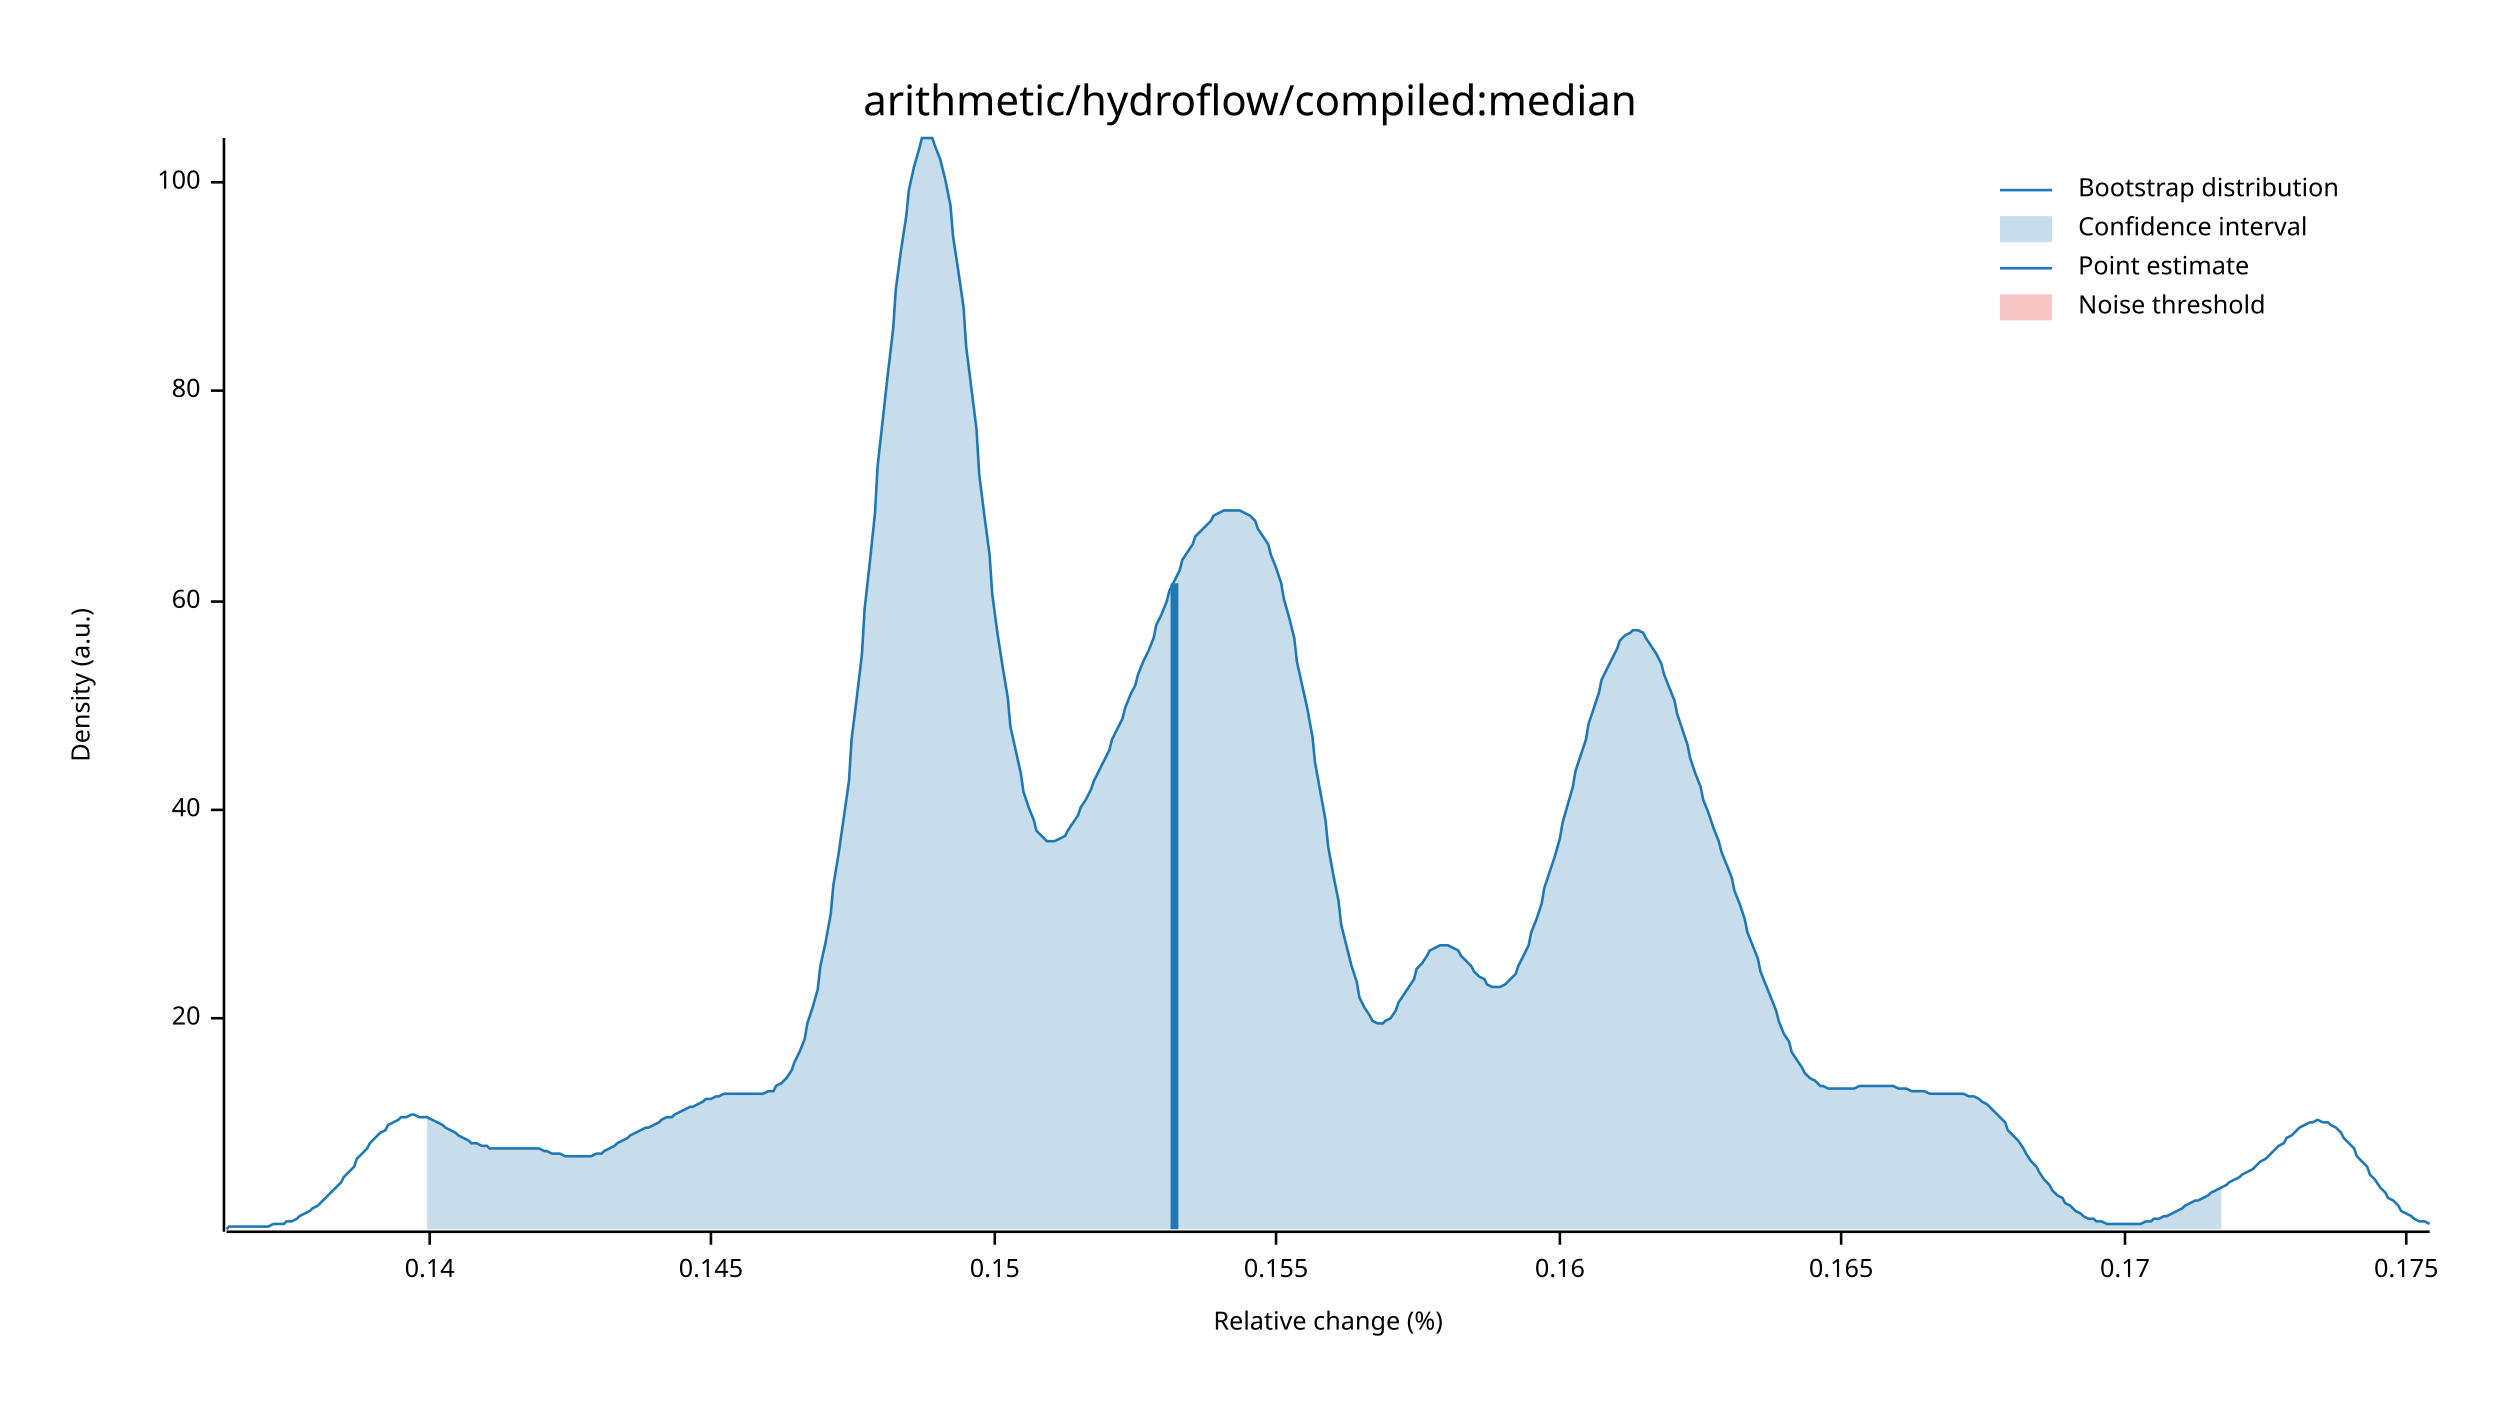
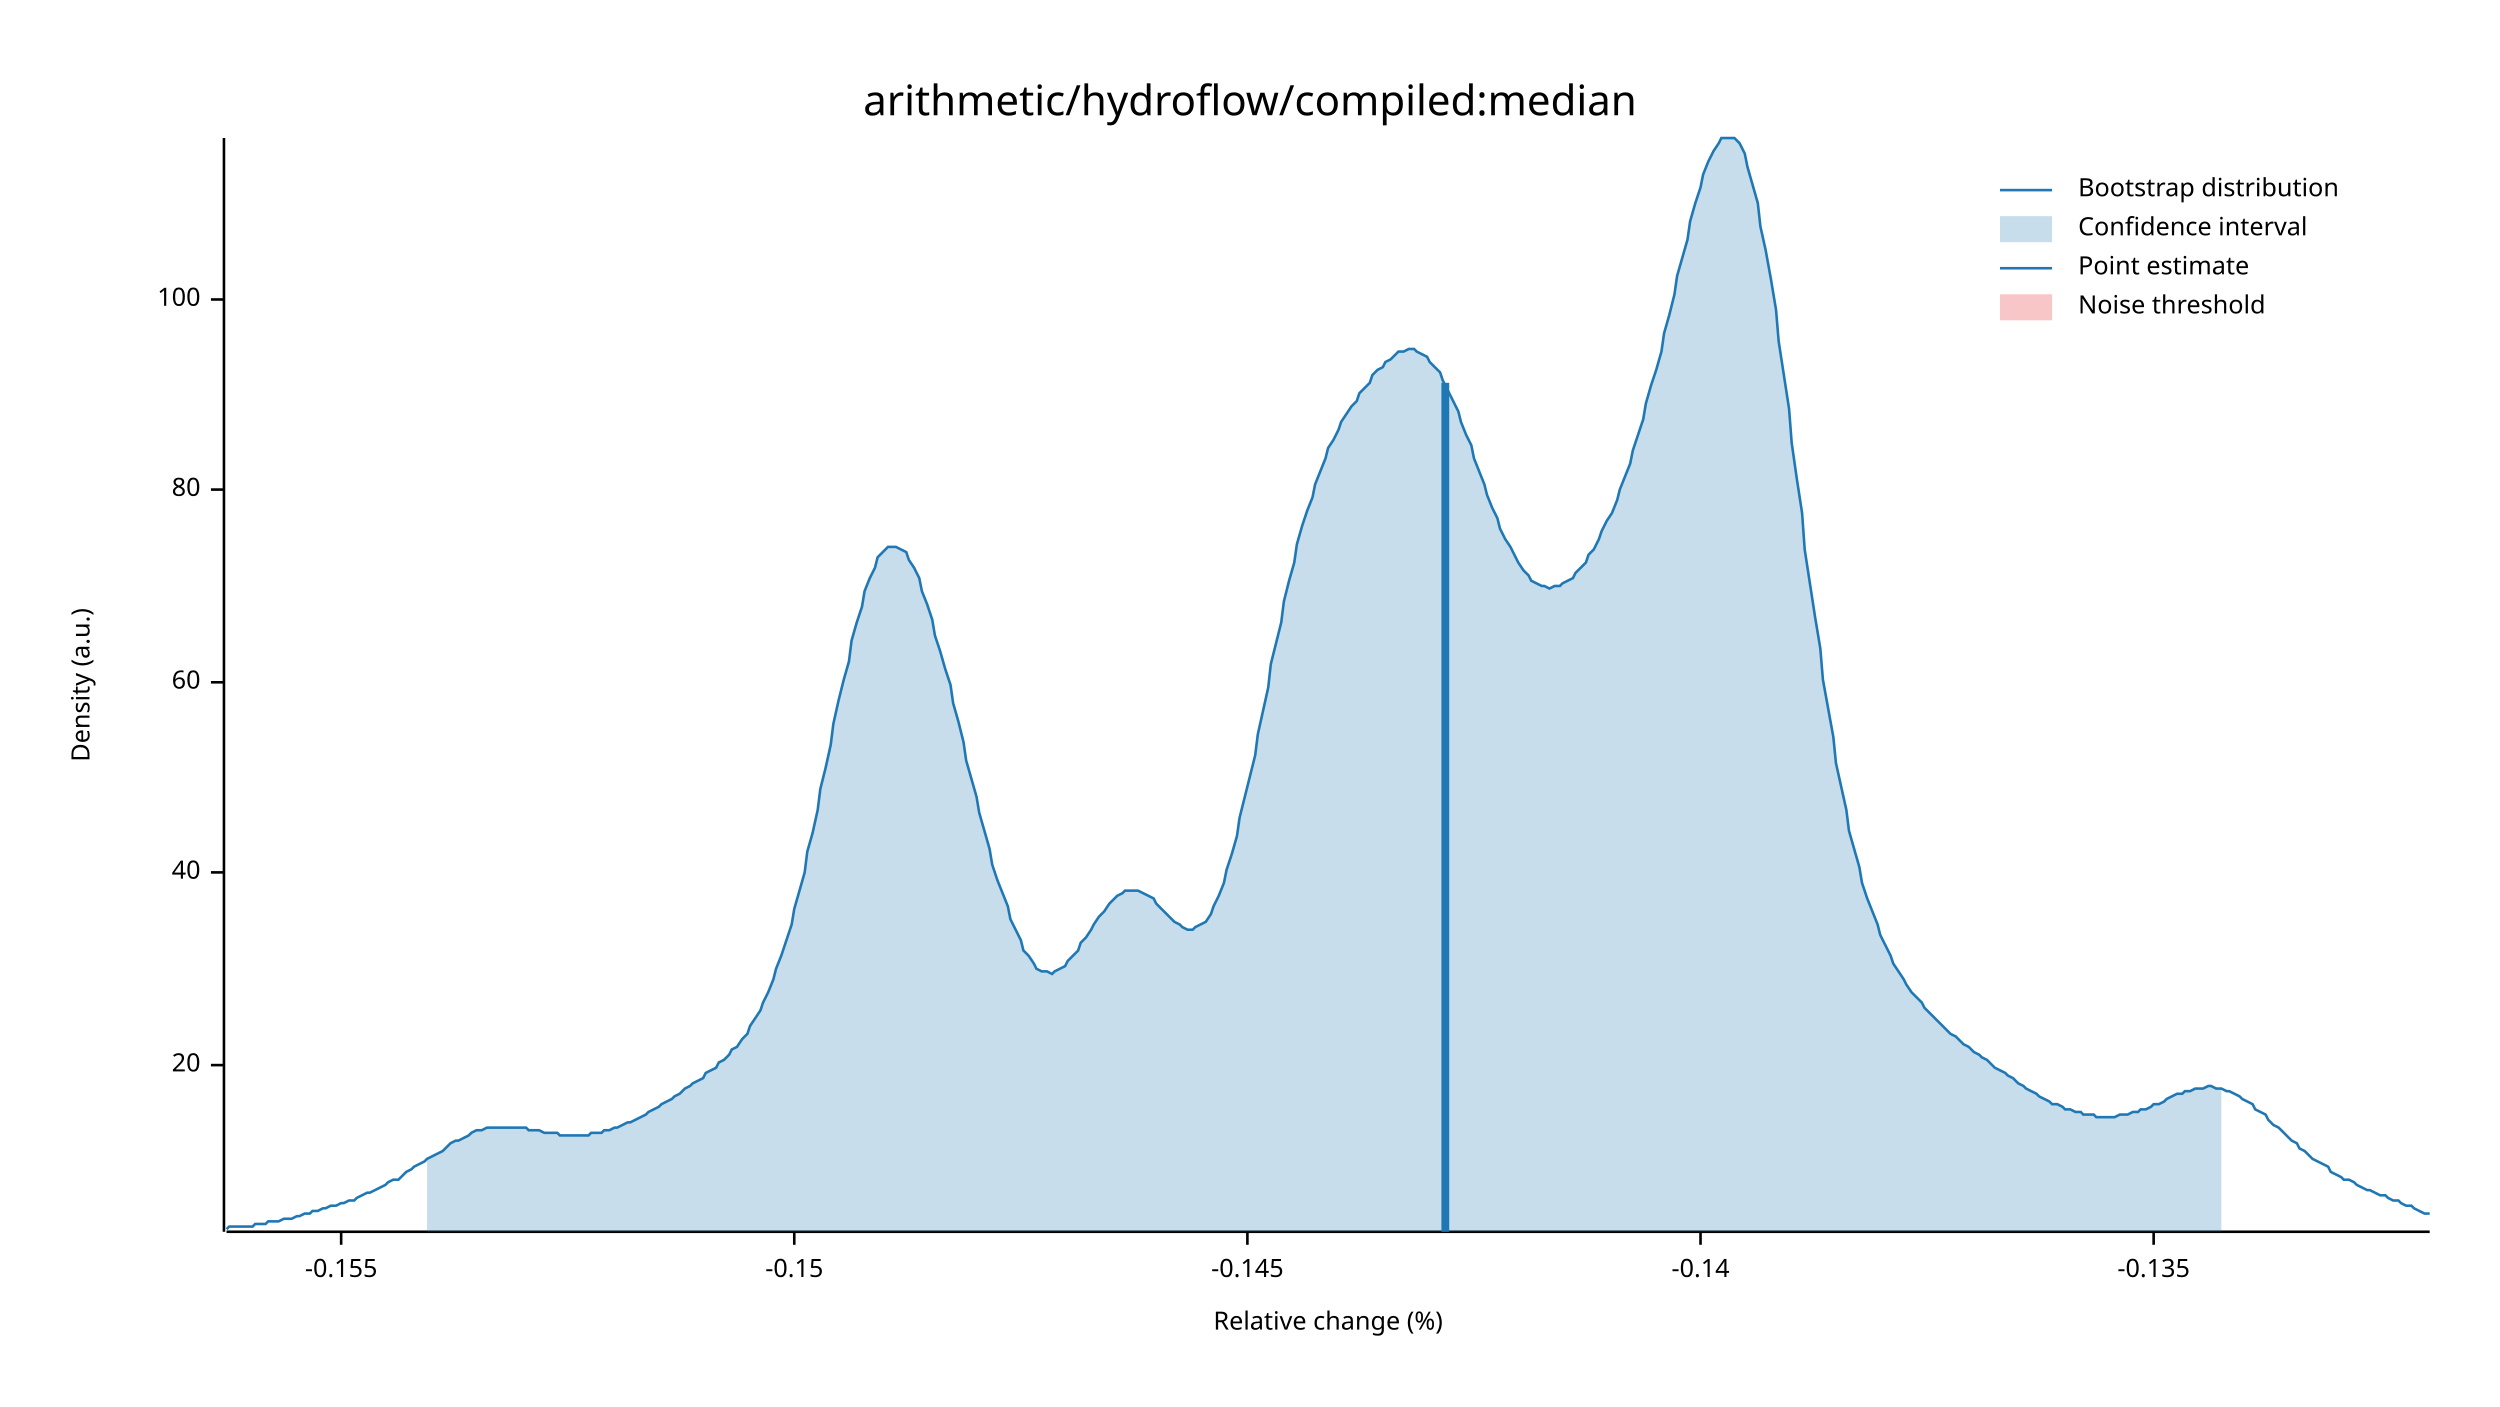
<svg xmlns="http://www.w3.org/2000/svg" width="960" height="540" viewBox="0 0 960 540">
  <text x="480" y="32" dy="0.76em" text-anchor="middle" font-family="sans-serif" font-size="16.129" opacity="1" fill="#000000">
arithmetic/hydroflow/compiled:median
</text>
  <text x="27" y="263" dy="0.76em" text-anchor="middle" font-family="sans-serif" font-size="9.677" opacity="1" fill="#000000" transform="rotate(270, 27, 263)">
Density (a.u.)
</text>
  <text x="510" y="513" dy="-0.5ex" text-anchor="middle" font-family="sans-serif" font-size="9.677" opacity="1" fill="#000000">
Relative change (%)
</text>
  <polyline fill="none" opacity="1" stroke="#000000" stroke-width="1" points="86,53 86,473 " />
-   <text x="77" y="391" dy="0.5ex" text-anchor="end" font-family="sans-serif" font-size="9.677" opacity="1" fill="#000000">
+   <text x="77" y="409" dy="0.5ex" text-anchor="end" font-family="sans-serif" font-size="9.677" opacity="1" fill="#000000">
20
</text>
-   <polyline fill="none" opacity="1" stroke="#000000" stroke-width="1" points="81,391 86,391 " />
-   <text x="77" y="311" dy="0.5ex" text-anchor="end" font-family="sans-serif" font-size="9.677" opacity="1" fill="#000000">
+   <polyline fill="none" opacity="1" stroke="#000000" stroke-width="1" points="81,409 86,409 " />
+   <text x="77" y="335" dy="0.5ex" text-anchor="end" font-family="sans-serif" font-size="9.677" opacity="1" fill="#000000">
40
</text>
-   <polyline fill="none" opacity="1" stroke="#000000" stroke-width="1" points="81,311 86,311 " />
-   <text x="77" y="231" dy="0.5ex" text-anchor="end" font-family="sans-serif" font-size="9.677" opacity="1" fill="#000000">
+   <polyline fill="none" opacity="1" stroke="#000000" stroke-width="1" points="81,335 86,335 " />
+   <text x="77" y="262" dy="0.5ex" text-anchor="end" font-family="sans-serif" font-size="9.677" opacity="1" fill="#000000">
60
</text>
-   <polyline fill="none" opacity="1" stroke="#000000" stroke-width="1" points="81,231 86,231 " />
-   <text x="77" y="150" dy="0.5ex" text-anchor="end" font-family="sans-serif" font-size="9.677" opacity="1" fill="#000000">
+   <polyline fill="none" opacity="1" stroke="#000000" stroke-width="1" points="81,262 86,262 " />
+   <text x="77" y="188" dy="0.5ex" text-anchor="end" font-family="sans-serif" font-size="9.677" opacity="1" fill="#000000">
80
</text>
-   <polyline fill="none" opacity="1" stroke="#000000" stroke-width="1" points="81,150 86,150 " />
-   <text x="77" y="70" dy="0.5ex" text-anchor="end" font-family="sans-serif" font-size="9.677" opacity="1" fill="#000000">
+   <polyline fill="none" opacity="1" stroke="#000000" stroke-width="1" points="81,188 86,188 " />
+   <text x="77" y="115" dy="0.5ex" text-anchor="end" font-family="sans-serif" font-size="9.677" opacity="1" fill="#000000">
100
</text>
-   <polyline fill="none" opacity="1" stroke="#000000" stroke-width="1" points="81,70 86,70 " />
+   <polyline fill="none" opacity="1" stroke="#000000" stroke-width="1" points="81,115 86,115 " />
  <polyline fill="none" opacity="1" stroke="#000000" stroke-width="1" points="87,473 933,473 " />
-   <text x="165" y="483" dy="0.76em" text-anchor="middle" font-family="sans-serif" font-size="9.677" opacity="1" fill="#000000">
- 0.14
+   <text x="131" y="483" dy="0.76em" text-anchor="middle" font-family="sans-serif" font-size="9.677" opacity="1" fill="#000000">
+ -0.155
</text>
-   <polyline fill="none" opacity="1" stroke="#000000" stroke-width="1" points="165,473 165,478 " />
-   <text x="273" y="483" dy="0.76em" text-anchor="middle" font-family="sans-serif" font-size="9.677" opacity="1" fill="#000000">
- 0.145
+   <polyline fill="none" opacity="1" stroke="#000000" stroke-width="1" points="131,473 131,478 " />
+   <text x="305" y="483" dy="0.76em" text-anchor="middle" font-family="sans-serif" font-size="9.677" opacity="1" fill="#000000">
+ -0.15
</text>
-   <polyline fill="none" opacity="1" stroke="#000000" stroke-width="1" points="273,473 273,478 " />
-   <text x="382" y="483" dy="0.76em" text-anchor="middle" font-family="sans-serif" font-size="9.677" opacity="1" fill="#000000">
- 0.15
+   <polyline fill="none" opacity="1" stroke="#000000" stroke-width="1" points="305,473 305,478 " />
+   <text x="479" y="483" dy="0.76em" text-anchor="middle" font-family="sans-serif" font-size="9.677" opacity="1" fill="#000000">
+ -0.145
</text>
-   <polyline fill="none" opacity="1" stroke="#000000" stroke-width="1" points="382,473 382,478 " />
-   <text x="490" y="483" dy="0.76em" text-anchor="middle" font-family="sans-serif" font-size="9.677" opacity="1" fill="#000000">
- 0.155
+   <polyline fill="none" opacity="1" stroke="#000000" stroke-width="1" points="479,473 479,478 " />
+   <text x="653" y="483" dy="0.76em" text-anchor="middle" font-family="sans-serif" font-size="9.677" opacity="1" fill="#000000">
+ -0.14
</text>
-   <polyline fill="none" opacity="1" stroke="#000000" stroke-width="1" points="490,473 490,478 " />
-   <text x="599" y="483" dy="0.76em" text-anchor="middle" font-family="sans-serif" font-size="9.677" opacity="1" fill="#000000">
- 0.16
+   <polyline fill="none" opacity="1" stroke="#000000" stroke-width="1" points="653,473 653,478 " />
+   <text x="827" y="483" dy="0.76em" text-anchor="middle" font-family="sans-serif" font-size="9.677" opacity="1" fill="#000000">
+ -0.135
</text>
-   <polyline fill="none" opacity="1" stroke="#000000" stroke-width="1" points="599,473 599,478 " />
-   <text x="707" y="483" dy="0.76em" text-anchor="middle" font-family="sans-serif" font-size="9.677" opacity="1" fill="#000000">
- 0.165
- </text>
-   <polyline fill="none" opacity="1" stroke="#000000" stroke-width="1" points="707,473 707,478 " />
-   <text x="816" y="483" dy="0.76em" text-anchor="middle" font-family="sans-serif" font-size="9.677" opacity="1" fill="#000000">
- 0.17
- </text>
-   <polyline fill="none" opacity="1" stroke="#000000" stroke-width="1" points="816,473 816,478 " />
-   <text x="924" y="483" dy="0.76em" text-anchor="middle" font-family="sans-serif" font-size="9.677" opacity="1" fill="#000000">
- 0.175
- </text>
-   <polyline fill="none" opacity="1" stroke="#000000" stroke-width="1" points="924,473 924,478 " />
-   <polyline fill="none" opacity="1" stroke="#1F78B4" stroke-width="1" points="87,472 88,471 90,471 92,471 93,471 95,471 97,471 98,471 100,471 102,471 103,471 105,470 107,470 109,470 110,469 112,469 114,468 115,467 117,466 119,465 120,464 122,463 124,461 125,460 127,458 129,456 131,454 132,452 134,450 136,448 137,445 139,443 141,441 142,439 144,437 146,435 148,434 149,432 151,431 153,430 154,429 156,429 158,428 159,428 161,429 163,429 164,429 166,430 168,431 170,432 171,433 173,434 175,435 176,436 178,437 180,438 181,439 183,439 185,440 187,440 188,441 190,441 192,441 193,441 195,441 197,441 198,441 200,441 202,441 203,441 205,441 207,441 209,442 210,442 212,443 214,443 215,443 217,444 219,444 220,444 222,444 224,444 226,444 227,444 229,443 231,443 232,442 234,441 236,440 237,439 239,438 241,437 242,436 244,435 246,434 248,433 249,433 251,432 253,431 254,430 256,429 258,429 259,428 261,427 263,426 265,425 266,425 268,424 270,423 271,422 273,422 275,421 276,421 278,420 280,420 281,420 283,420 285,420 287,420 288,420 290,420 292,420 293,420 295,419 297,419 298,417 300,416 302,414 304,411 305,408 307,404 309,399 310,393 312,387 314,380 315,371 317,362 319,351 320,340 322,328 324,314 326,300 327,284 329,268 331,251 332,234 334,216 336,197 337,179 339,161 341,143 343,126 344,111 346,96 348,83 349,73 351,64 353,57 354,53 356,53 358,53 359,56 361,61 363,69 365,79 366,91 368,104 370,118 371,133 373,149 375,165 376,182 378,198 380,213 381,228 383,243 385,256 387,268 388,279 390,288 392,297 393,304 395,310 397,315 398,319 400,321 402,323 404,323 405,323 407,322 409,321 410,319 412,316 414,313 415,310 417,307 419,303 420,300 422,296 424,292 426,288 427,284 429,280 431,276 432,272 434,267 436,263 437,259 439,254 441,250 443,245 444,240 446,236 448,231 449,227 451,223 453,219 454,215 456,212 458,209 459,206 461,204 463,202 465,200 466,198 468,197 470,196 471,196 473,196 475,196 476,196 478,197 480,198 482,200 483,203 485,206 487,209 488,213 490,218 492,224 493,230 495,237 497,245 498,254 500,263 502,272 504,283 505,293 507,304 509,315 510,325 512,336 514,346 515,355 517,363 519,371 521,377 522,383 524,387 526,390 527,392 529,393 531,393 532,392 534,391 536,388 537,385 539,382 541,379 543,376 544,372 546,370 548,367 549,365 551,364 553,363 554,363 556,363 558,364 560,365 561,367 563,369 565,371 566,373 568,375 570,376 571,378 573,379 575,379 576,379 578,378 580,376 582,374 583,371 585,367 587,363 588,358 590,353 592,347 593,341 595,335 597,329 599,322 600,316 602,309 604,302 605,296 607,290 609,284 610,278 612,272 614,266 615,261 617,257 619,253 621,249 622,246 624,244 626,243 627,242 629,242 631,243 632,245 634,248 636,251 638,255 639,259 641,264 643,269 644,274 646,280 648,286 649,291 651,297 653,302 654,307 656,312 658,318 660,323 661,327 663,332 665,337 666,342 668,347 670,353 671,358 673,363 675,368 676,373 678,378 680,383 682,388 683,392 685,397 687,400 688,404 690,407 692,410 693,412 695,414 697,415 699,417 700,417 702,418 704,418 705,418 707,418 709,418 710,418 712,418 714,417 715,417 717,417 719,417 721,417 722,417 724,417 726,417 727,417 729,418 731,418 732,418 734,419 736,419 738,419 739,419 741,420 743,420 744,420 746,420 748,420 749,420 751,420 753,420 754,420 756,421 758,421 760,422 761,423 763,424 765,426 766,427 768,429 770,431 771,434 773,436 775,438 777,441 778,443 780,446 782,448 783,450 785,453 787,455 788,457 790,459 792,460 793,462 795,463 797,465 799,466 800,467 802,468 804,468 805,469 807,469 809,470 810,470 812,470 814,470 816,470 817,470 819,470 821,470 822,470 824,469 826,469 827,468 829,468 831,467 832,467 834,466 836,465 838,464 839,463 841,462 843,461 844,461 846,460 848,459 849,458 851,457 853,456 855,455 856,454 858,453 860,452 861,451 863,450 865,449 866,448 868,446 870,445 871,444 873,442 875,440 877,439 878,437 880,436 882,434 883,433 885,432 887,431 888,431 890,430 892,431 894,431 895,432 897,433 899,435 900,437 902,439 904,441 905,444 907,446 909,448 910,451 912,453 914,456 916,458 917,460 919,461 921,463 922,465 924,466 926,467 927,468 929,469 931,469 933,470 " />
-   <polygon opacity="0.25" fill="#1F78B4" points="164,429 166,430 168,431 170,432 171,433 173,434 175,435 176,436 178,437 180,438 181,439 183,439 185,440 187,440 188,441 190,441 192,441 193,441 195,441 197,441 198,441 200,441 202,441 203,441 205,441 207,441 209,442 210,442 212,443 214,443 215,443 217,444 219,444 220,444 222,444 224,444 226,444 227,444 229,443 231,443 232,442 234,441 236,440 237,439 239,438 241,437 242,436 244,435 246,434 248,433 249,433 251,432 253,431 254,430 256,429 258,429 259,428 261,427 263,426 265,425 266,425 268,424 270,423 271,422 273,422 275,421 276,421 278,420 280,420 281,420 283,420 285,420 287,420 288,420 290,420 292,420 293,420 295,419 297,419 298,417 300,416 302,414 304,411 305,408 307,404 309,399 310,393 312,387 314,380 315,371 317,362 319,351 320,340 322,328 324,314 326,300 327,284 329,268 331,251 332,234 334,216 336,197 337,179 339,161 341,143 343,126 344,111 346,96 348,83 349,73 351,64 353,57 354,53 356,53 358,53 359,56 361,61 363,69 365,79 366,91 368,104 370,118 371,133 373,149 375,165 376,182 378,198 380,213 381,228 383,243 385,256 387,268 388,279 390,288 392,297 393,304 395,310 397,315 398,319 400,321 402,323 404,323 405,323 407,322 409,321 410,319 412,316 414,313 415,310 417,307 419,303 420,300 422,296 424,292 426,288 427,284 429,280 431,276 432,272 434,267 436,263 437,259 439,254 441,250 443,245 444,240 446,236 448,231 449,227 451,223 453,219 454,215 456,212 458,209 459,206 461,204 463,202 465,200 466,198 468,197 470,196 471,196 473,196 475,196 476,196 478,197 480,198 482,200 483,203 485,206 487,209 488,213 490,218 492,224 493,230 495,237 497,245 498,254 500,263 502,272 504,283 505,293 507,304 509,315 510,325 512,336 514,346 515,355 517,363 519,371 521,377 522,383 524,387 526,390 527,392 529,393 531,393 532,392 534,391 536,388 537,385 539,382 541,379 543,376 544,372 546,370 548,367 549,365 551,364 553,363 554,363 556,363 558,364 560,365 561,367 563,369 565,371 566,373 568,375 570,376 571,378 573,379 575,379 576,379 578,378 580,376 582,374 583,371 585,367 587,363 588,358 590,353 592,347 593,341 595,335 597,329 599,322 600,316 602,309 604,302 605,296 607,290 609,284 610,278 612,272 614,266 615,261 617,257 619,253 621,249 622,246 624,244 626,243 627,242 629,242 631,243 632,245 634,248 636,251 638,255 639,259 641,264 643,269 644,274 646,280 648,286 649,291 651,297 653,302 654,307 656,312 658,318 660,323 661,327 663,332 665,337 666,342 668,347 670,353 671,358 673,363 675,368 676,373 678,378 680,383 682,388 683,392 685,397 687,400 688,404 690,407 692,410 693,412 695,414 697,415 699,417 700,417 702,418 704,418 705,418 707,418 709,418 710,418 712,418 714,417 715,417 717,417 719,417 721,417 722,417 724,417 726,417 727,417 729,418 731,418 732,418 734,419 736,419 738,419 739,419 741,420 743,420 744,420 746,420 748,420 749,420 751,420 753,420 754,420 756,421 758,421 760,422 761,423 763,424 765,426 766,427 768,429 770,431 771,434 773,436 775,438 777,441 778,443 780,446 782,448 783,450 785,453 787,455 788,457 790,459 792,460 793,462 795,463 797,465 799,466 800,467 802,468 804,468 805,469 807,469 809,470 810,470 812,470 814,470 816,470 817,470 819,470 821,470 822,470 824,469 826,469 827,468 829,468 831,467 832,467 834,466 836,465 838,464 839,463 841,462 843,461 844,461 846,460 848,459 849,458 851,457 853,456 853,472 164,472 " />
-   <polyline fill="none" opacity="1" stroke="#1F78B4" stroke-width="3" points="451,472 451,224 " />
+   <polyline fill="none" opacity="1" stroke="#000000" stroke-width="1" points="827,473 827,478 " />
+   <polyline fill="none" opacity="1" stroke="#1F78B4" stroke-width="1" points="87,472 88,471 90,471 92,471 93,471 95,471 97,471 98,470 100,470 102,470 103,469 105,469 107,469 109,468 110,468 112,468 114,467 115,467 117,466 119,466 120,465 122,465 124,464 125,464 127,463 129,463 131,462 132,462 134,461 136,461 137,460 139,459 141,458 142,458 144,457 146,456 148,455 149,454 151,453 153,453 154,452 156,450 158,449 159,448 161,447 163,446 164,445 166,444 168,443 170,442 171,441 173,439 175,438 176,438 178,437 180,436 181,435 183,434 185,434 187,433 188,433 190,433 192,433 193,433 195,433 197,433 198,433 200,433 202,433 203,434 205,434 207,434 209,435 210,435 212,435 214,435 215,436 217,436 219,436 220,436 222,436 224,436 226,436 227,435 229,435 231,435 232,434 234,434 236,433 237,433 239,432 241,431 242,431 244,430 246,429 248,428 249,427 251,426 253,425 254,424 256,423 258,422 259,421 261,420 263,418 265,417 266,416 268,415 270,414 271,412 273,411 275,410 276,408 278,407 280,405 281,403 283,402 285,399 287,397 288,394 290,391 292,388 293,385 295,381 297,376 298,372 300,367 302,361 304,355 305,349 307,342 309,335 310,327 312,320 314,311 315,303 317,295 319,286 320,278 322,269 324,261 326,254 327,246 329,239 331,233 332,227 334,222 336,218 337,214 339,212 341,210 343,210 344,210 346,211 348,212 349,215 351,218 353,222 354,227 356,232 358,238 359,244 361,250 363,257 365,263 366,270 368,277 370,285 371,292 373,299 375,306 376,312 378,319 380,326 381,332 383,338 385,343 387,348 388,353 390,357 392,361 393,365 395,367 397,370 398,372 400,373 402,373 404,374 405,373 407,372 409,371 410,369 412,367 414,365 415,362 417,360 419,357 420,355 422,352 424,350 426,347 427,346 429,344 431,343 432,342 434,342 436,342 437,342 439,343 441,344 443,345 444,347 446,349 448,351 449,352 451,354 453,355 454,356 456,357 458,357 459,356 461,355 463,354 465,351 466,348 468,344 470,339 471,334 473,328 475,321 476,314 478,306 480,298 482,290 483,282 485,273 487,264 488,255 490,247 492,239 493,231 495,223 497,216 498,209 500,202 502,196 504,191 505,186 507,181 509,176 510,172 512,169 514,165 515,162 517,159 519,156 521,154 522,151 524,149 526,147 527,144 529,142 531,141 532,139 534,138 536,136 537,135 539,135 541,134 543,134 544,135 546,136 548,137 549,139 551,141 553,143 554,146 556,150 558,154 560,158 561,162 563,167 565,171 566,176 568,181 570,186 571,190 573,195 575,199 576,203 578,207 580,210 582,214 583,216 585,219 587,221 588,223 590,224 592,225 593,225 595,226 597,225 599,225 600,224 602,223 604,222 605,220 607,218 609,216 610,213 612,211 614,207 615,204 617,200 619,197 621,192 622,188 624,183 626,178 627,173 629,167 631,161 632,155 634,148 636,142 638,135 639,128 641,121 643,113 644,106 646,99 648,92 649,85 651,78 653,72 654,67 656,62 658,58 660,55 661,53 663,53 665,53 666,53 668,55 670,59 671,64 673,71 675,78 676,87 678,96 680,107 682,119 683,131 685,144 687,157 688,170 690,184 692,197 693,211 695,224 697,237 699,249 700,261 702,272 704,283 705,293 707,302 709,311 710,319 712,326 714,333 715,339 717,345 719,350 721,355 722,359 724,363 726,367 727,370 729,373 731,376 732,378 734,381 736,383 738,385 739,387 741,389 743,391 744,392 746,394 748,396 749,397 751,398 753,400 754,401 756,402 758,404 760,405 761,406 763,407 765,409 766,410 768,411 770,412 771,413 773,414 775,416 777,417 778,418 780,419 782,420 783,421 785,422 787,423 788,424 790,424 792,425 793,426 795,426 797,427 799,427 800,428 802,428 804,428 805,429 807,429 809,429 810,429 812,429 814,428 816,428 817,428 819,427 821,427 822,426 824,426 826,425 827,424 829,424 831,423 832,422 834,421 836,420 838,420 839,419 841,419 843,418 844,418 846,418 848,417 849,417 851,418 853,418 855,419 856,419 858,420 860,421 861,422 863,423 865,424 866,426 868,427 870,428 871,430 873,432 875,433 877,435 878,436 880,438 882,439 883,441 885,442 887,444 888,445 890,446 892,447 894,448 895,450 897,451 899,452 900,453 902,453 904,454 905,455 907,456 909,457 910,457 912,458 914,459 916,459 917,460 919,461 921,461 922,462 924,463 926,463 927,464 929,465 931,466 933,466 " />
+   <polygon opacity="0.25" fill="#1F78B4" points="164,445 166,444 168,443 170,442 171,441 173,439 175,438 176,438 178,437 180,436 181,435 183,434 185,434 187,433 188,433 190,433 192,433 193,433 195,433 197,433 198,433 200,433 202,433 203,434 205,434 207,434 209,435 210,435 212,435 214,435 215,436 217,436 219,436 220,436 222,436 224,436 226,436 227,435 229,435 231,435 232,434 234,434 236,433 237,433 239,432 241,431 242,431 244,430 246,429 248,428 249,427 251,426 253,425 254,424 256,423 258,422 259,421 261,420 263,418 265,417 266,416 268,415 270,414 271,412 273,411 275,410 276,408 278,407 280,405 281,403 283,402 285,399 287,397 288,394 290,391 292,388 293,385 295,381 297,376 298,372 300,367 302,361 304,355 305,349 307,342 309,335 310,327 312,320 314,311 315,303 317,295 319,286 320,278 322,269 324,261 326,254 327,246 329,239 331,233 332,227 334,222 336,218 337,214 339,212 341,210 343,210 344,210 346,211 348,212 349,215 351,218 353,222 354,227 356,232 358,238 359,244 361,250 363,257 365,263 366,270 368,277 370,285 371,292 373,299 375,306 376,312 378,319 380,326 381,332 383,338 385,343 387,348 388,353 390,357 392,361 393,365 395,367 397,370 398,372 400,373 402,373 404,374 405,373 407,372 409,371 410,369 412,367 414,365 415,362 417,360 419,357 420,355 422,352 424,350 426,347 427,346 429,344 431,343 432,342 434,342 436,342 437,342 439,343 441,344 443,345 444,347 446,349 448,351 449,352 451,354 453,355 454,356 456,357 458,357 459,356 461,355 463,354 465,351 466,348 468,344 470,339 471,334 473,328 475,321 476,314 478,306 480,298 482,290 483,282 485,273 487,264 488,255 490,247 492,239 493,231 495,223 497,216 498,209 500,202 502,196 504,191 505,186 507,181 509,176 510,172 512,169 514,165 515,162 517,159 519,156 521,154 522,151 524,149 526,147 527,144 529,142 531,141 532,139 534,138 536,136 537,135 539,135 541,134 543,134 544,135 546,136 548,137 549,139 551,141 553,143 554,146 556,150 558,154 560,158 561,162 563,167 565,171 566,176 568,181 570,186 571,190 573,195 575,199 576,203 578,207 580,210 582,214 583,216 585,219 587,221 588,223 590,224 592,225 593,225 595,226 597,225 599,225 600,224 602,223 604,222 605,220 607,218 609,216 610,213 612,211 614,207 615,204 617,200 619,197 621,192 622,188 624,183 626,178 627,173 629,167 631,161 632,155 634,148 636,142 638,135 639,128 641,121 643,113 644,106 646,99 648,92 649,85 651,78 653,72 654,67 656,62 658,58 660,55 661,53 663,53 665,53 666,53 668,55 670,59 671,64 673,71 675,78 676,87 678,96 680,107 682,119 683,131 685,144 687,157 688,170 690,184 692,197 693,211 695,224 697,237 699,249 700,261 702,272 704,283 705,293 707,302 709,311 710,319 712,326 714,333 715,339 717,345 719,350 721,355 722,359 724,363 726,367 727,370 729,373 731,376 732,378 734,381 736,383 738,385 739,387 741,389 743,391 744,392 746,394 748,396 749,397 751,398 753,400 754,401 756,402 758,404 760,405 761,406 763,407 765,409 766,410 768,411 770,412 771,413 773,414 775,416 777,417 778,418 780,419 782,420 783,421 785,422 787,423 788,424 790,424 792,425 793,426 795,426 797,427 799,427 800,428 802,428 804,428 805,429 807,429 809,429 810,429 812,429 814,428 816,428 817,428 819,427 821,427 822,426 824,426 826,425 827,424 829,424 831,423 832,422 834,421 836,420 838,420 839,419 841,419 843,418 844,418 846,418 848,417 849,417 851,418 853,418 853,473 164,473 " />
+   <polyline fill="none" opacity="1" stroke="#1F78B4" stroke-width="3" points="555,473 555,147 " />
  <rect x="510" y="53" width="0" height="419" opacity="0.1" fill="#E31A1C" stroke="none" />
  <text x="798" y="68" dy="0.76em" text-anchor="start" font-family="sans-serif" font-size="9.677" opacity="1" fill="#000000">
Bootstrap distribution
</text>
  <text x="798" y="83" dy="0.76em" text-anchor="start" font-family="sans-serif" font-size="9.677" opacity="1" fill="#000000">
Confidence interval
</text>
  <text x="798" y="98" dy="0.76em" text-anchor="start" font-family="sans-serif" font-size="9.677" opacity="1" fill="#000000">
Point estimate
</text>
  <text x="798" y="113" dy="0.76em" text-anchor="start" font-family="sans-serif" font-size="9.677" opacity="1" fill="#000000">
Noise threshold
</text>
  <polyline fill="none" opacity="1" stroke="#1F78B4" stroke-width="1" points="768,73 788,73 " />
  <rect x="768" y="83" width="20" height="10" opacity="0.25" fill="#1F78B4" stroke="none" />
  <polyline fill="none" opacity="1" stroke="#1F78B4" stroke-width="1" points="768,103 788,103 " />
  <rect x="768" y="113" width="20" height="10" opacity="0.25" fill="#E31A1C" stroke="none" />
</svg>
